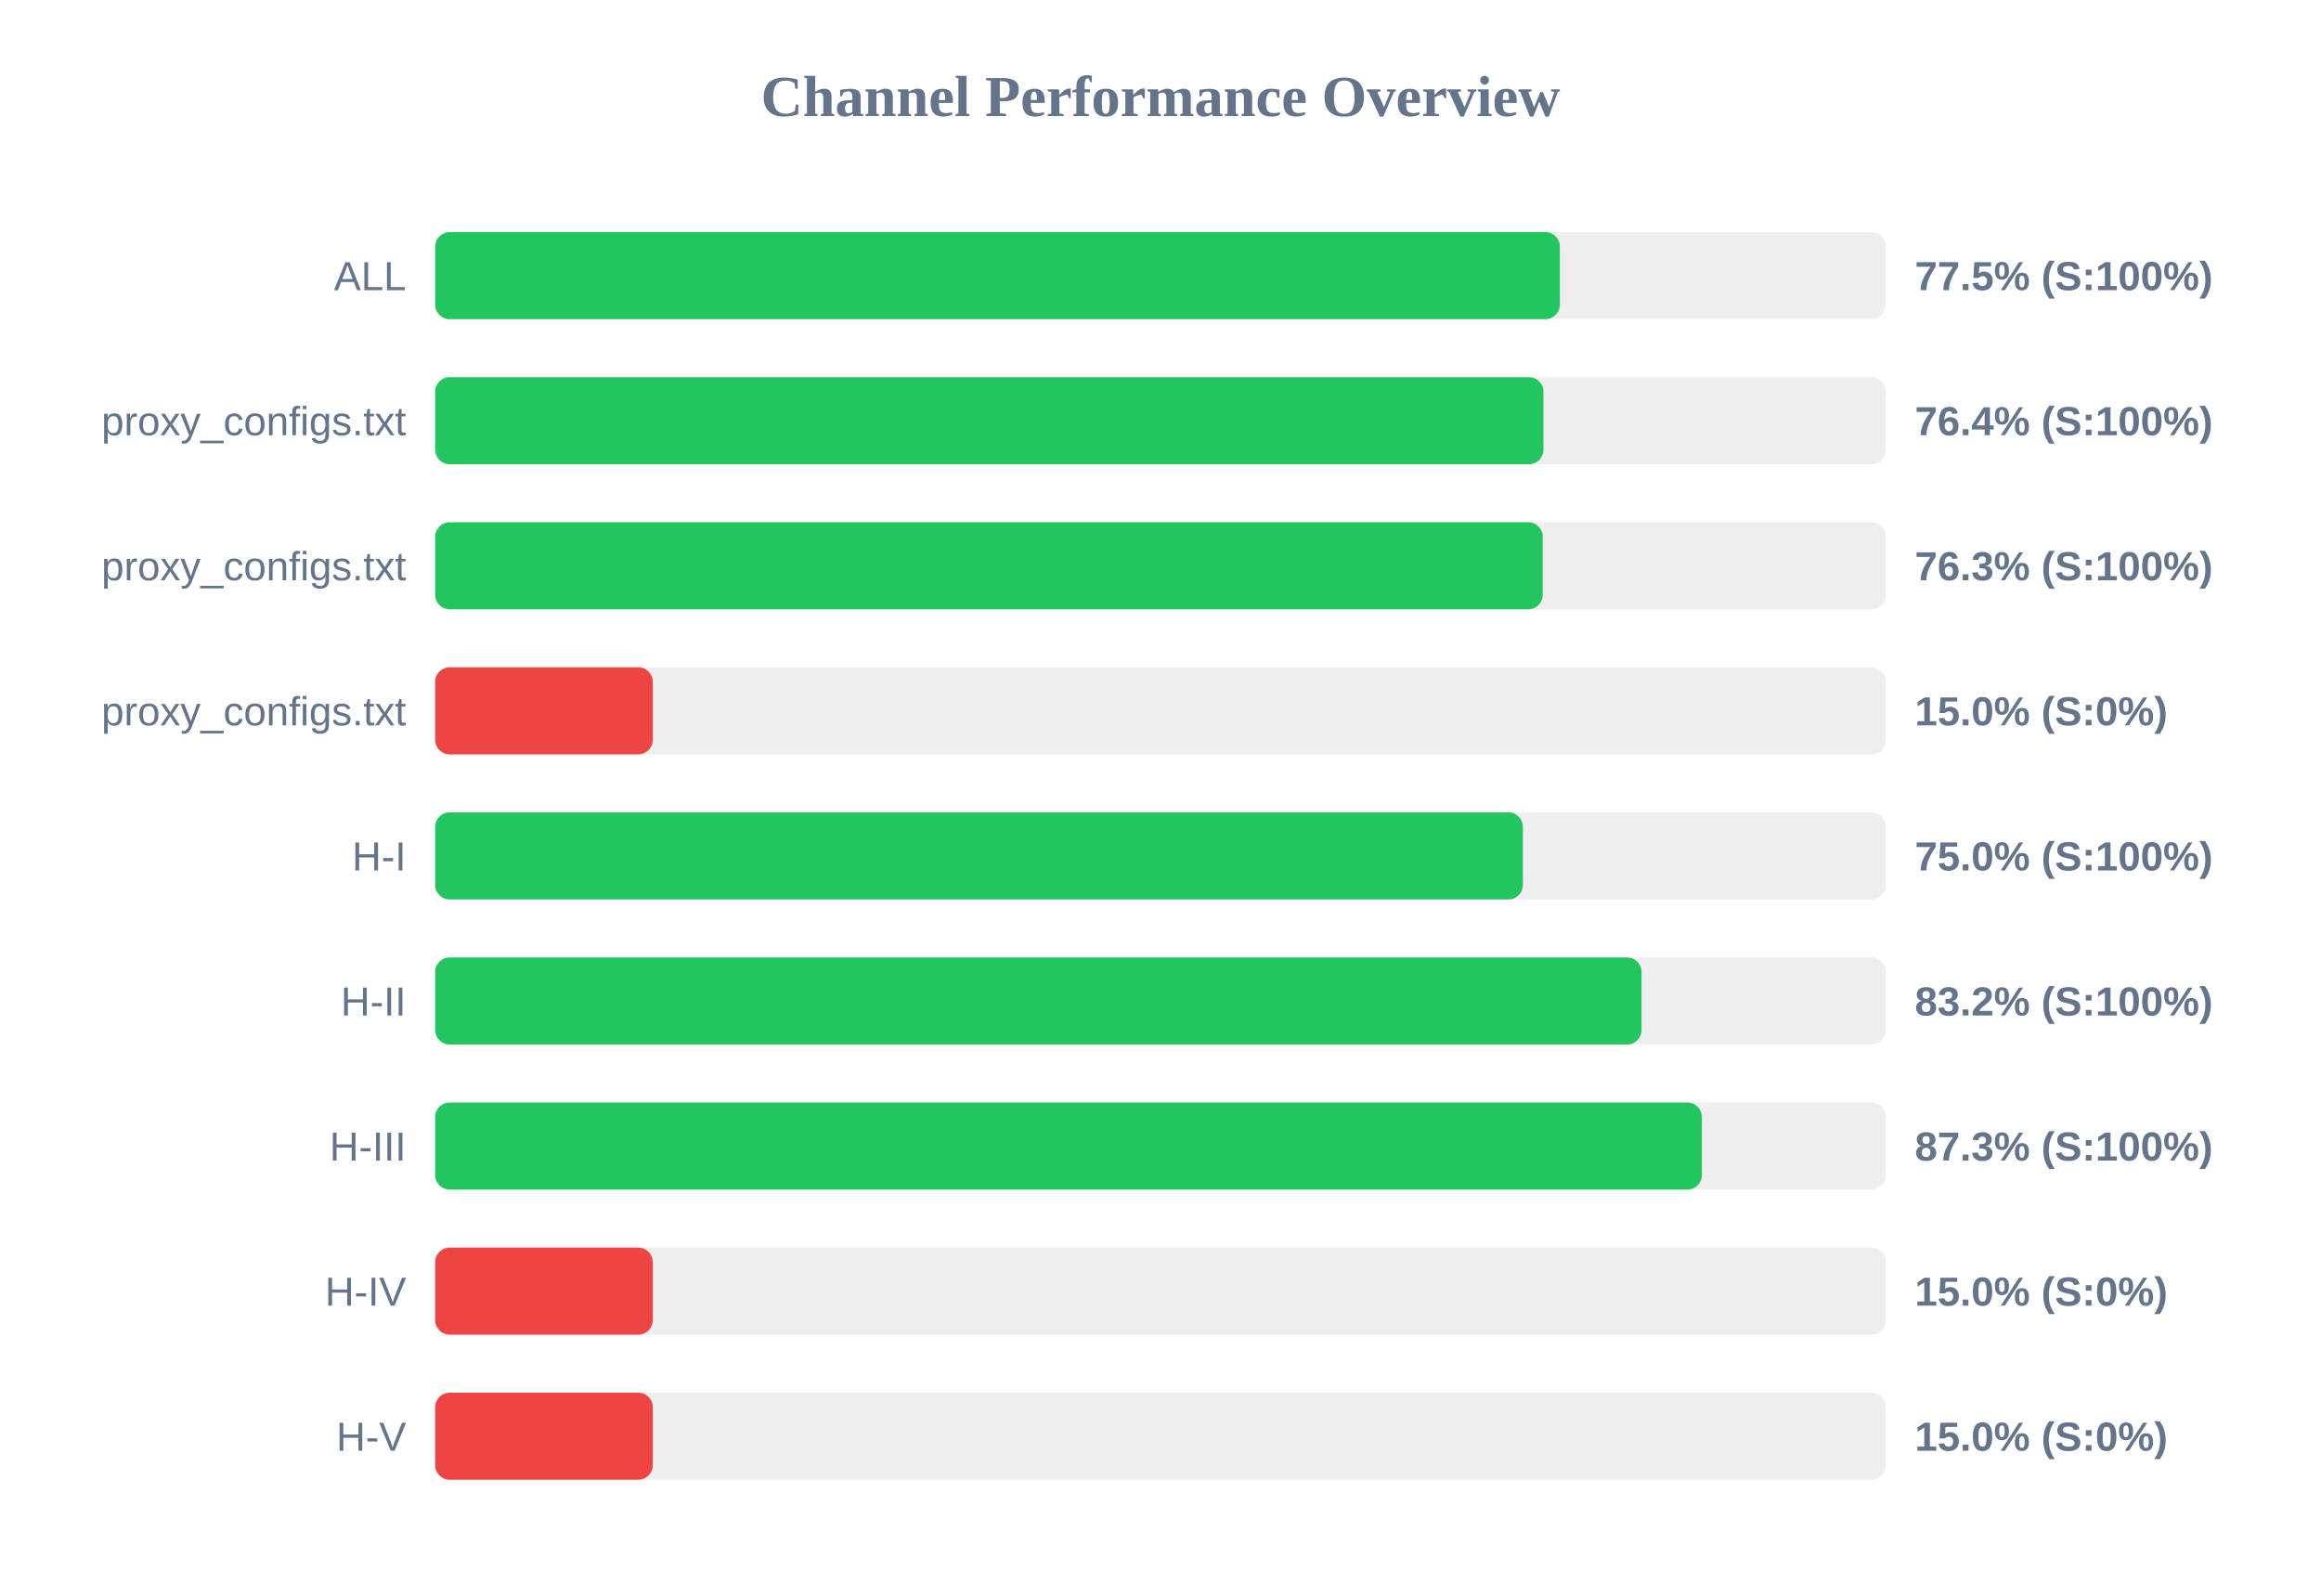
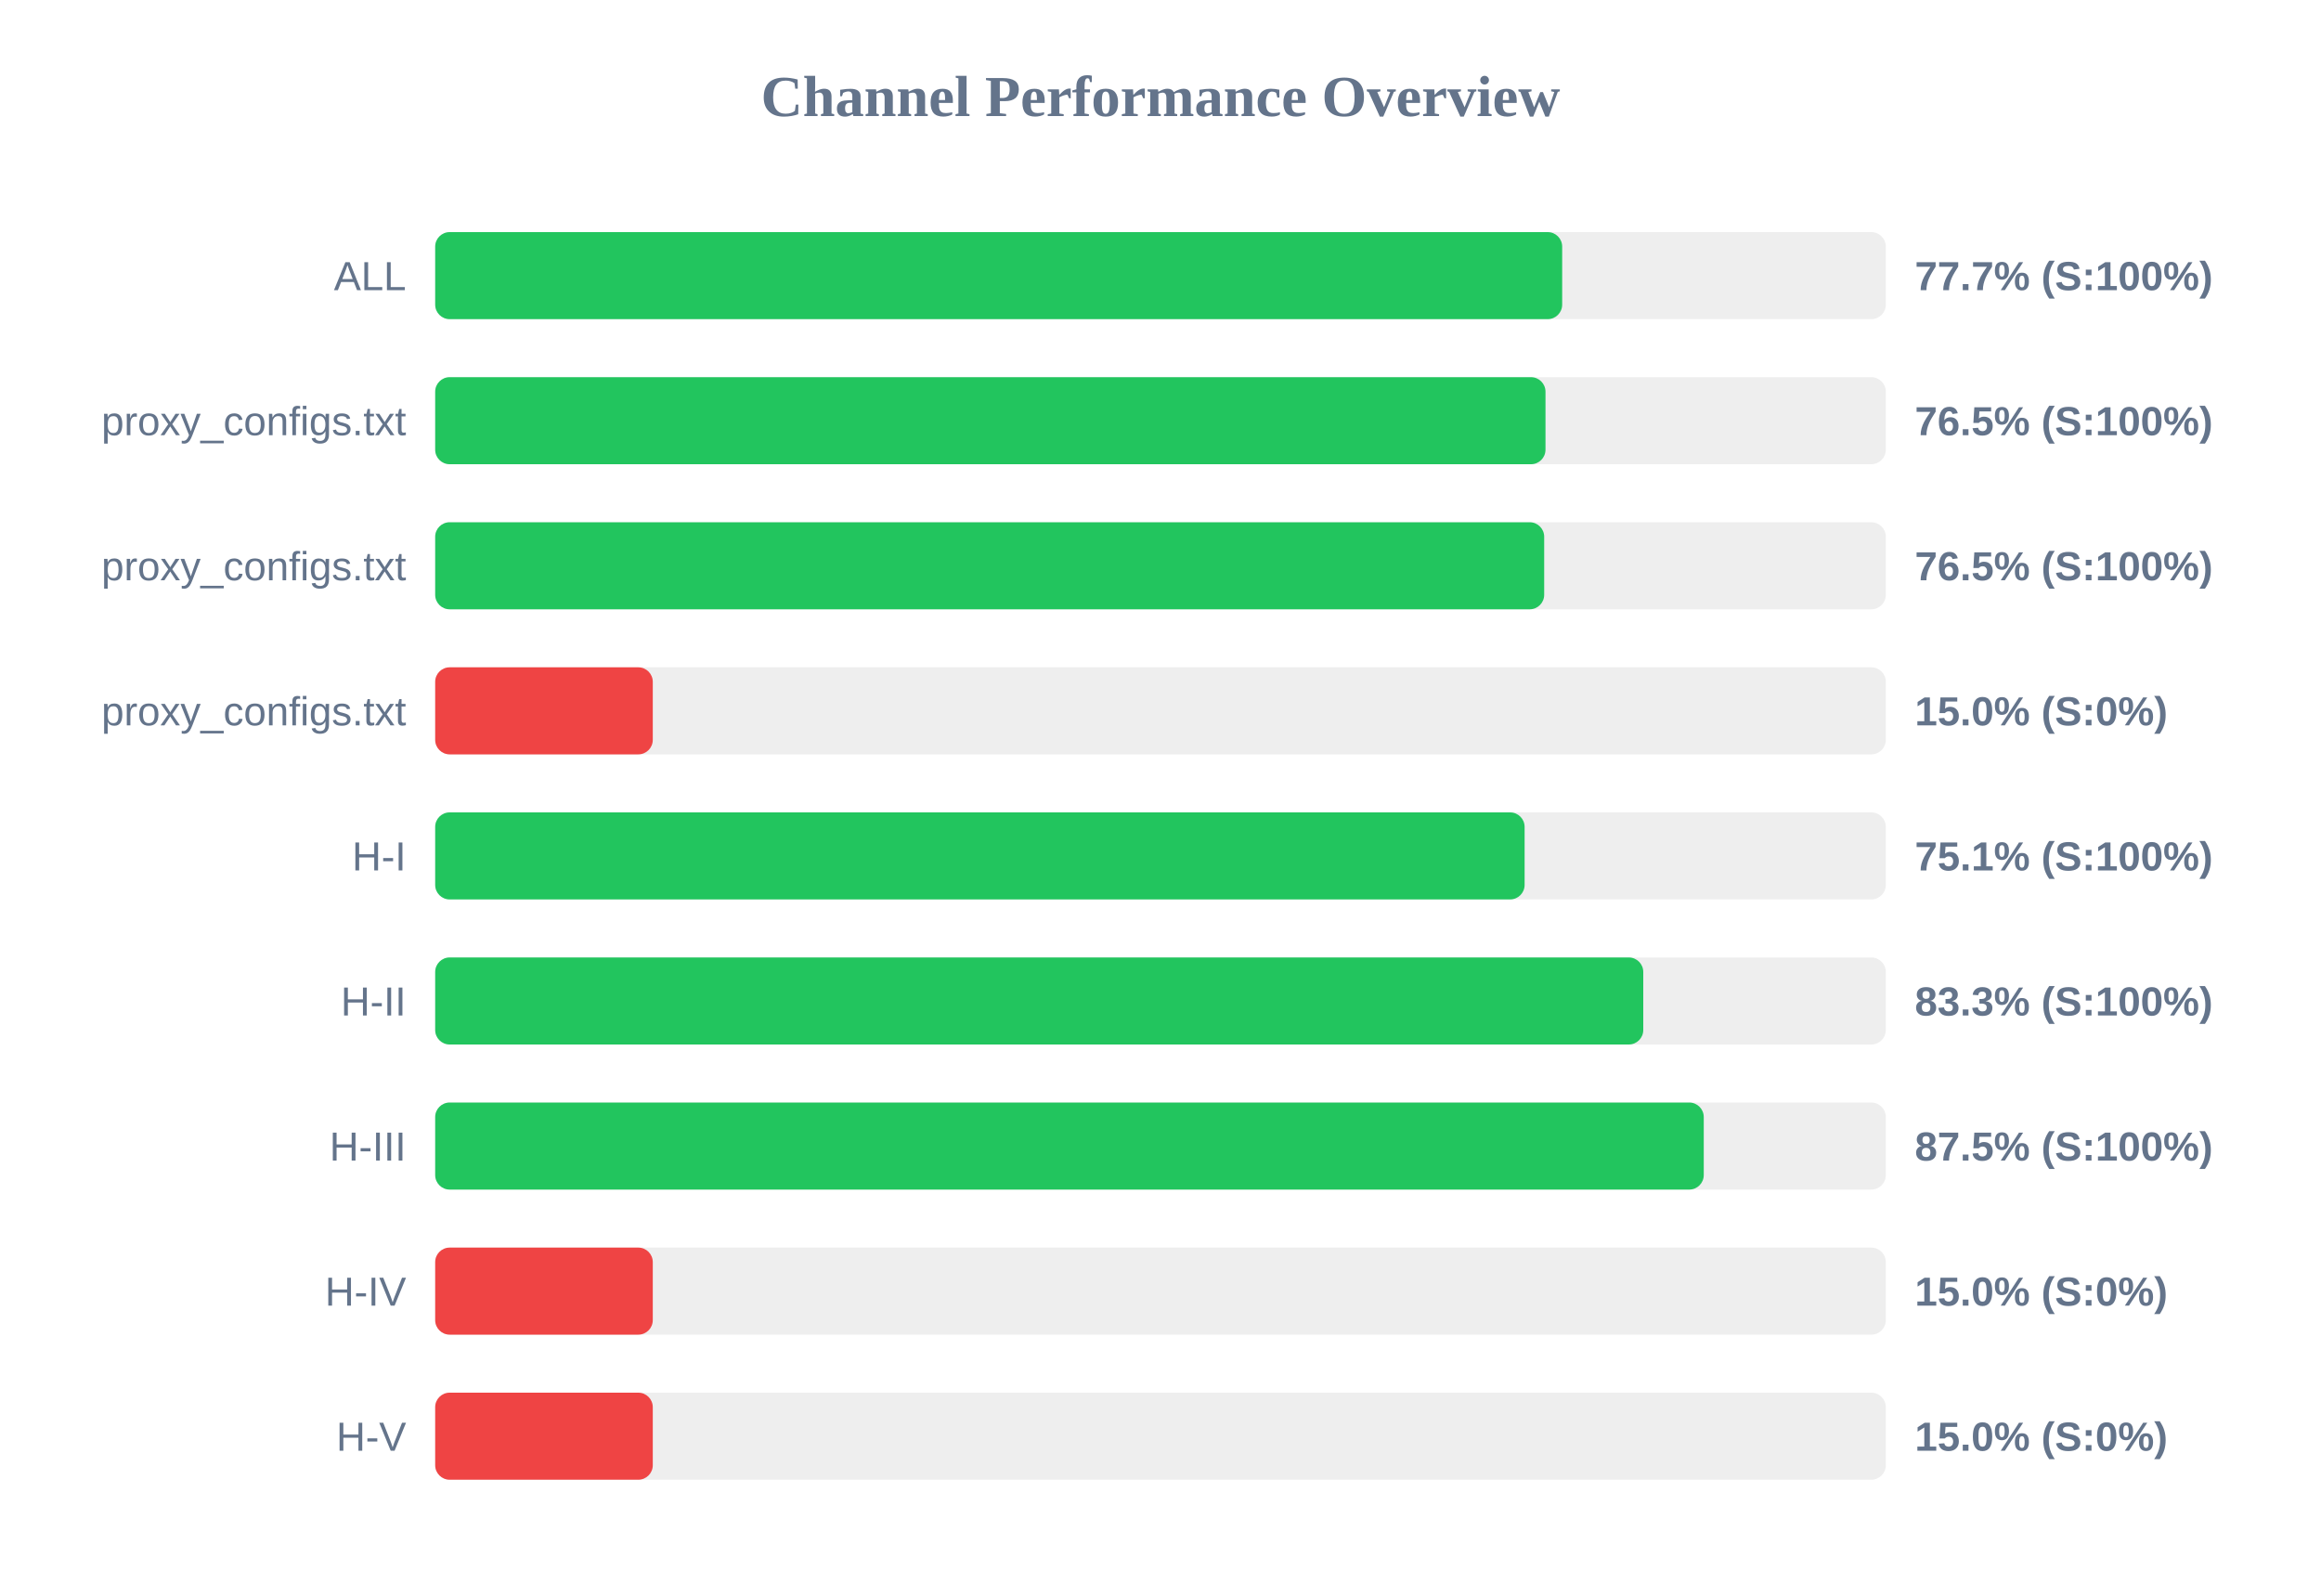
<svg xmlns="http://www.w3.org/2000/svg" width="800" height="550" version="1.1">
  <style>
        .row { font: 14px Arial; fill: #64748b; }
        .score { font: bold 14px Arial; fill: #64748b; }
    </style>
  <text x="400" y="40" text-anchor="middle" font-size="20px" font-weight="bold" fill="#64748b">Channel Performance Overview</text>
  <rect x="150" y="80" width="500" height="30" fill="#eee" rx="5" />
-   <rect x="150" y="80" width="387.65" height="30" fill="#22c55e" rx="5" />
+   <rect x="150" y="80" width="388.45" height="30" fill="#22c55e" rx="5" />
  <text x="140" y="100" text-anchor="end" class="row">ALL</text>
-   <text x="660" y="100" text-anchor="start" class="score">77.5% (S:100%)</text>
+   <text x="660" y="100" text-anchor="start" class="score">77.7% (S:100%)</text>
  <rect x="150" y="130" width="500" height="30" fill="#eee" rx="5" />
-   <rect x="150" y="130" width="382.0" height="30" fill="#22c55e" rx="5" />
+   <rect x="150" y="130" width="382.7" height="30" fill="#22c55e" rx="5" />
  <text x="140" y="150" text-anchor="end" class="row">proxy_configs.txt</text>
-   <text x="660" y="150" text-anchor="start" class="score">76.4% (S:100%)</text>
+   <text x="660" y="150" text-anchor="start" class="score">76.5% (S:100%)</text>
  <rect x="150" y="180" width="500" height="30" fill="#eee" rx="5" />
-   <rect x="150" y="180" width="381.75" height="30" fill="#22c55e" rx="5" />
+   <rect x="150" y="180" width="382.25" height="30" fill="#22c55e" rx="5" />
  <text x="140" y="200" text-anchor="end" class="row">proxy_configs.txt</text>
-   <text x="660" y="200" text-anchor="start" class="score">76.3% (S:100%)</text>
+   <text x="660" y="200" text-anchor="start" class="score">76.5% (S:100%)</text>
  <rect x="150" y="230" width="500" height="30" fill="#eee" rx="5" />
  <rect x="150" y="230" width="75.0" height="30" fill="#ef4444" rx="5" />
  <text x="140" y="250" text-anchor="end" class="row">proxy_configs.txt</text>
  <text x="660" y="250" text-anchor="start" class="score">15.0% (S:0%)</text>
  <rect x="150" y="280" width="500" height="30" fill="#eee" rx="5" />
-   <rect x="150" y="280" width="374.9" height="30" fill="#22c55e" rx="5" />
+   <rect x="150" y="280" width="375.5" height="30" fill="#22c55e" rx="5" />
  <text x="140" y="300" text-anchor="end" class="row">H-I</text>
-   <text x="660" y="300" text-anchor="start" class="score">75.0% (S:100%)</text>
+   <text x="660" y="300" text-anchor="start" class="score">75.1% (S:100%)</text>
  <rect x="150" y="330" width="500" height="30" fill="#eee" rx="5" />
-   <rect x="150" y="330" width="415.8" height="30" fill="#22c55e" rx="5" />
+   <rect x="150" y="330" width="416.4" height="30" fill="#22c55e" rx="5" />
  <text x="140" y="350" text-anchor="end" class="row">H-II</text>
-   <text x="660" y="350" text-anchor="start" class="score">83.2% (S:100%)</text>
+   <text x="660" y="350" text-anchor="start" class="score">83.3% (S:100%)</text>
  <rect x="150" y="380" width="500" height="30" fill="#eee" rx="5" />
-   <rect x="150" y="380" width="436.6" height="30" fill="#22c55e" rx="5" />
+   <rect x="150" y="380" width="437.25" height="30" fill="#22c55e" rx="5" />
  <text x="140" y="400" text-anchor="end" class="row">H-III</text>
-   <text x="660" y="400" text-anchor="start" class="score">87.3% (S:100%)</text>
+   <text x="660" y="400" text-anchor="start" class="score">87.5% (S:100%)</text>
  <rect x="150" y="430" width="500" height="30" fill="#eee" rx="5" />
  <rect x="150" y="430" width="75.0" height="30" fill="#ef4444" rx="5" />
  <text x="140" y="450" text-anchor="end" class="row">H-IV</text>
  <text x="660" y="450" text-anchor="start" class="score">15.0% (S:0%)</text>
  <rect x="150" y="480" width="500" height="30" fill="#eee" rx="5" />
  <rect x="150" y="480" width="75.0" height="30" fill="#ef4444" rx="5" />
  <text x="140" y="500" text-anchor="end" class="row">H-V</text>
  <text x="660" y="500" text-anchor="start" class="score">15.0% (S:0%)</text>
</svg>
